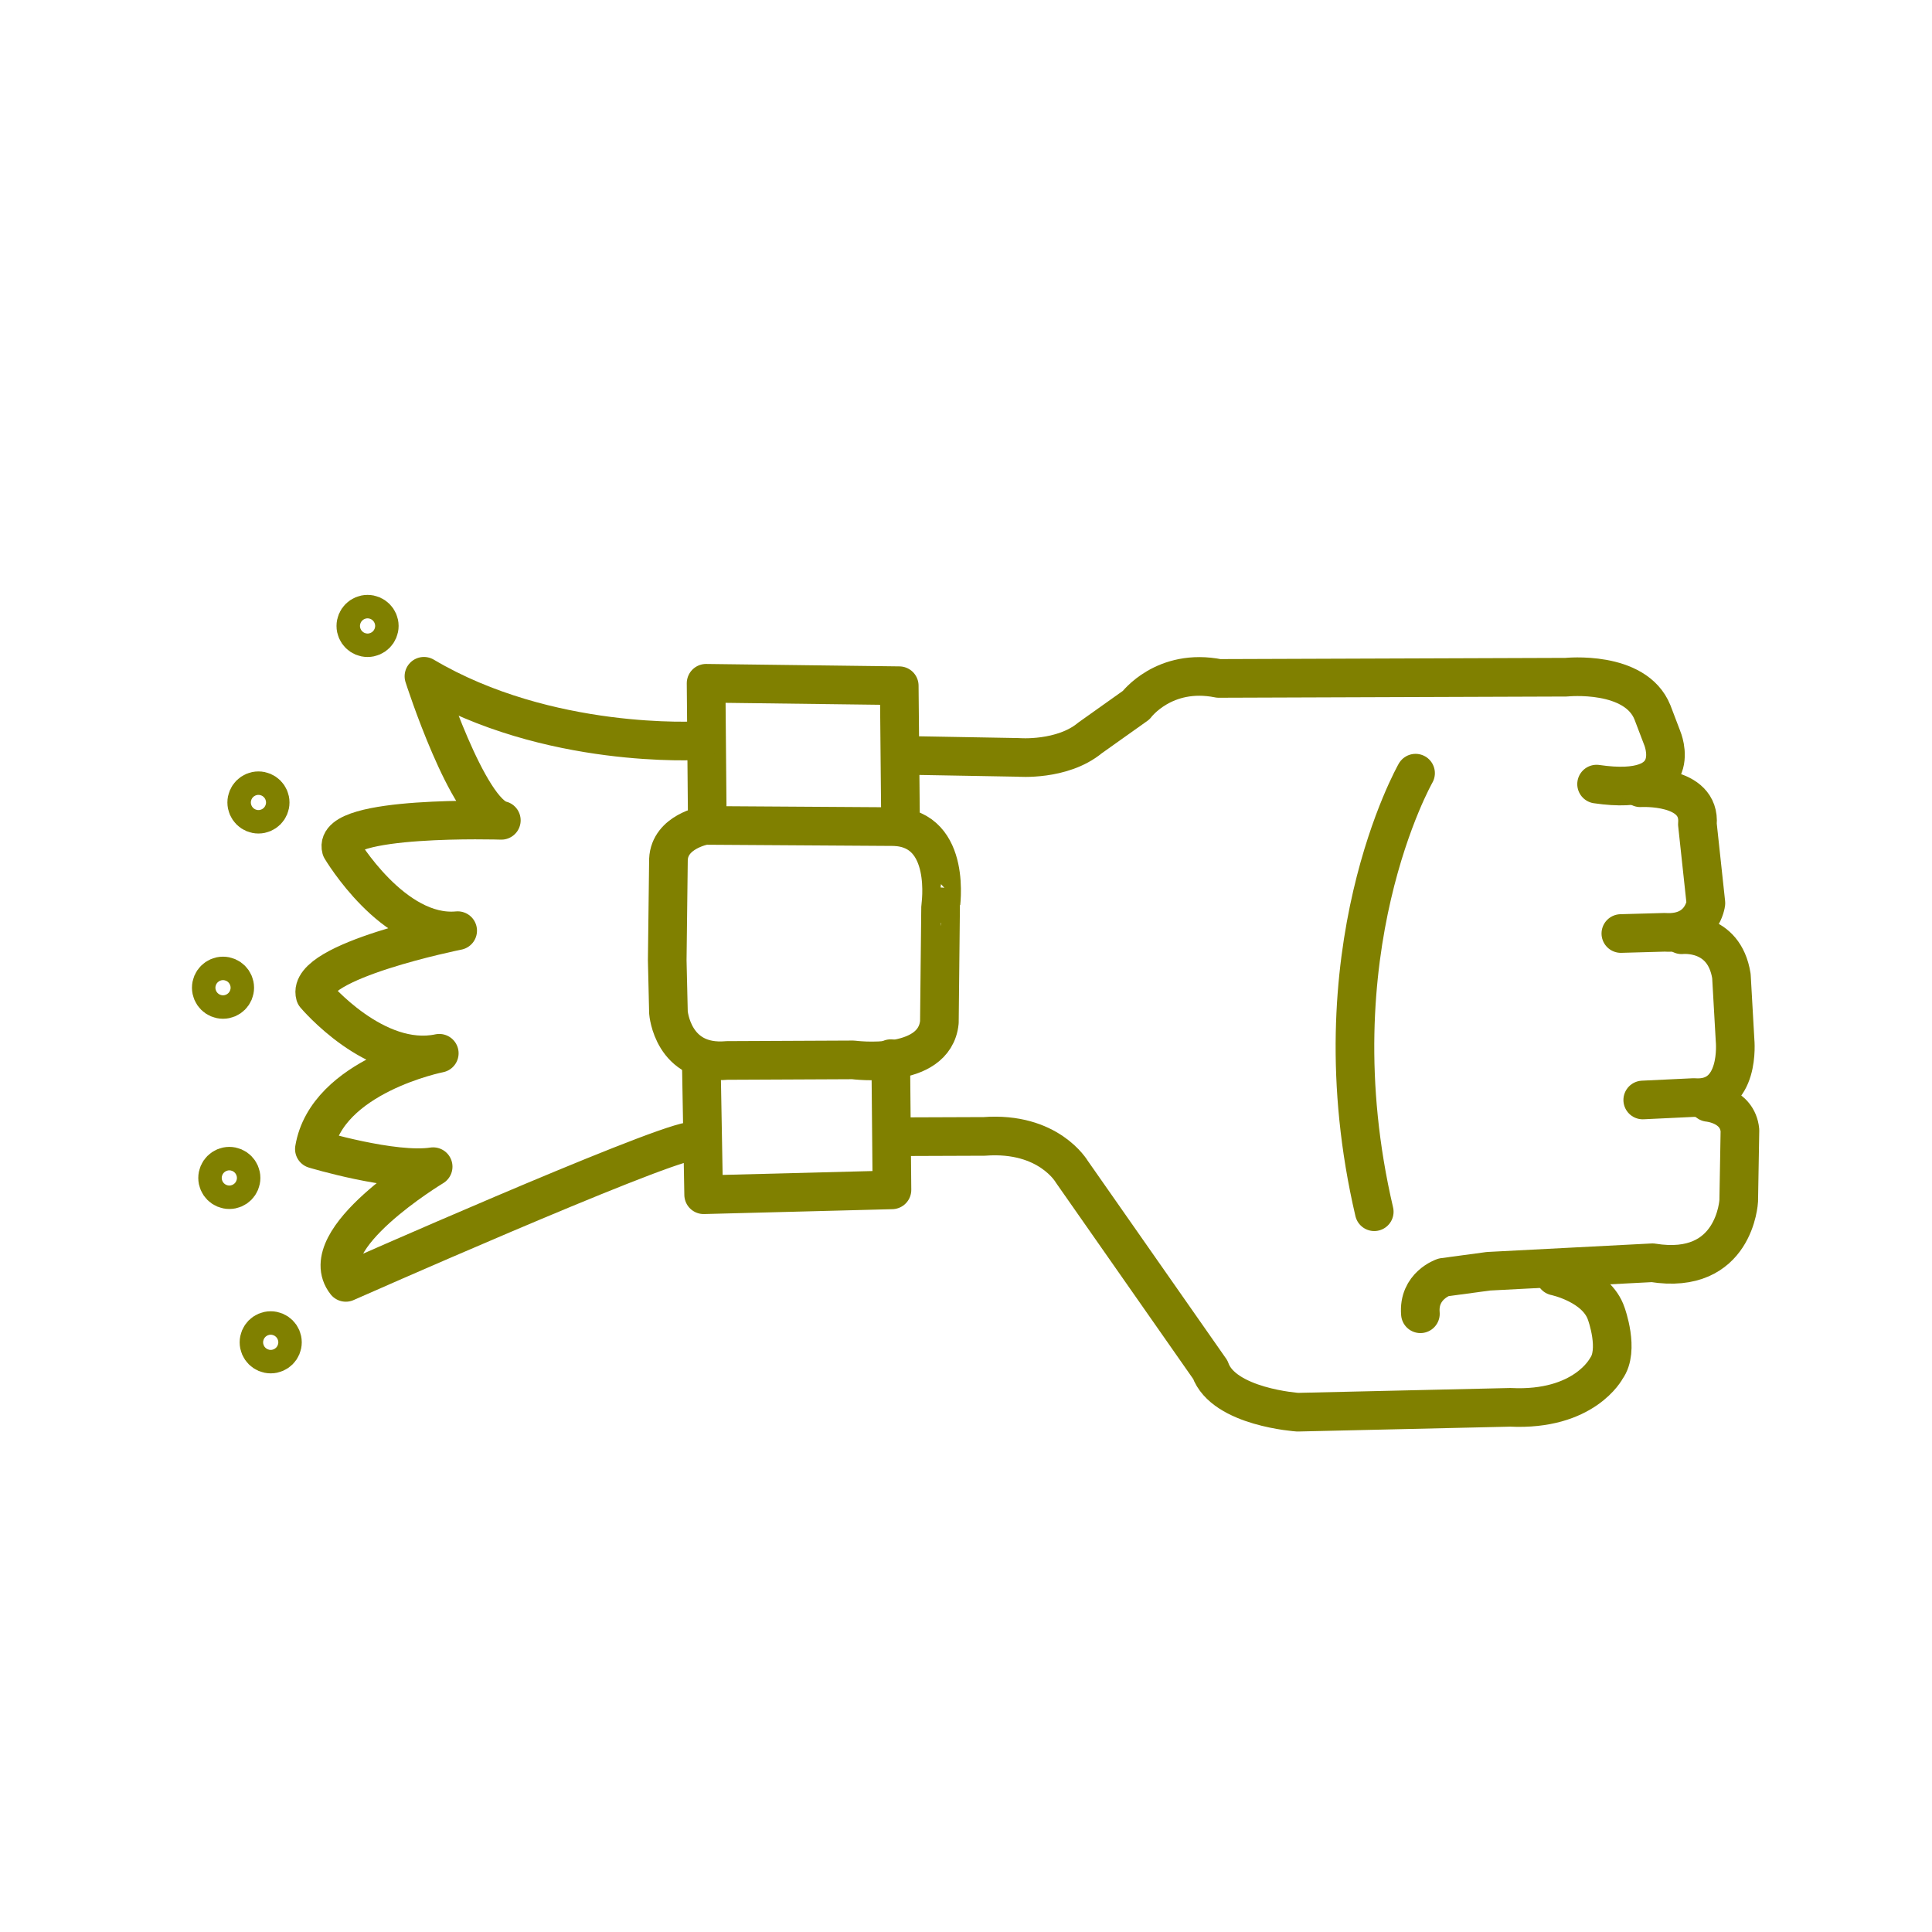
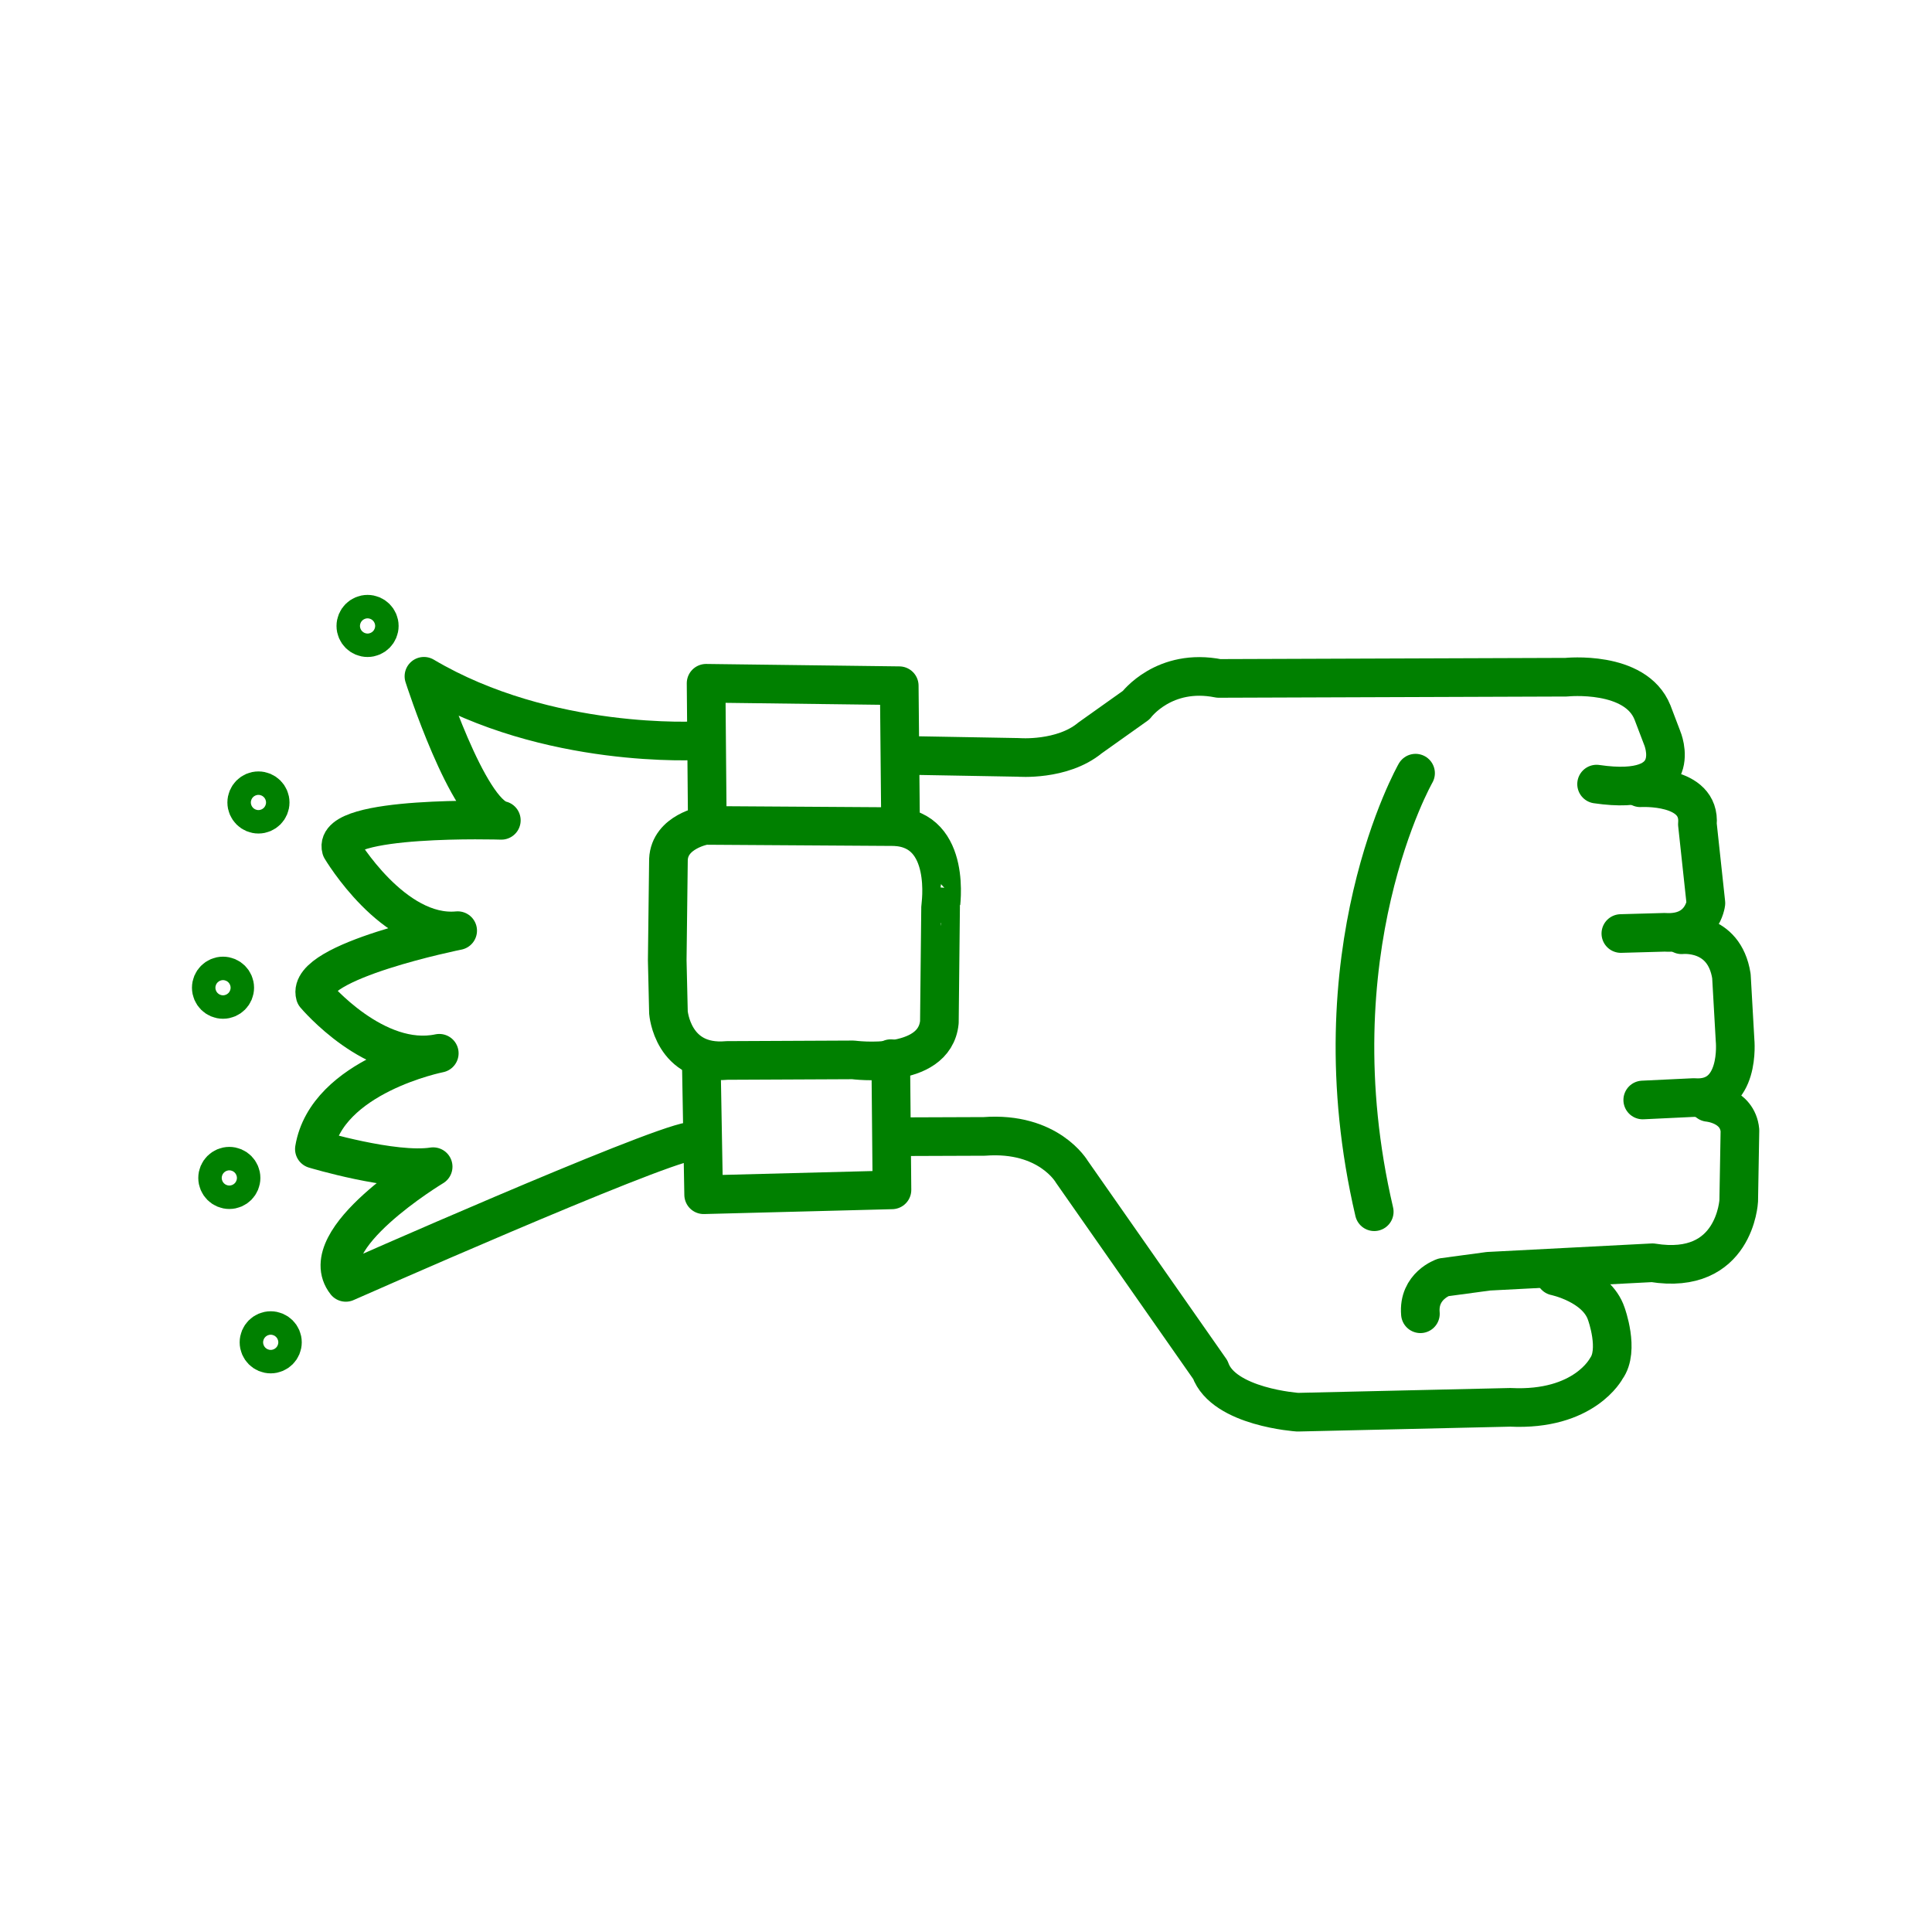
- <svg xmlns="http://www.w3.org/2000/svg" version="1.1" x="0px" y="0px" viewBox="0 0 100 100" enable-background="new 0 0 100 100" xml:space="preserve" style="stroke:olive">
+ <svg xmlns="http://www.w3.org/2000/svg" version="1.1" x="0px" y="0px" viewBox="0 0 100 100" enable-background="new 0 0 100 100" xml:space="preserve" style="stroke:green">
  <path fill="none" stroke-width="2" stroke-linecap="round" stroke-linejoin="round" stroke-miterlimit="10" d="  M46.776,39.097l5.932,0.105c0,0,2.264,0.189,3.71-1.006l2.389-1.698c0,0,1.446-1.949,4.276-1.383l17.984-0.063  c0,0,3.584-0.377,4.465,1.824l0.503,1.32c0,0,1.32,3.081-3.396,2.389" />
  <path fill="none" stroke-width="2" stroke-linecap="round" stroke-linejoin="round" stroke-miterlimit="10" d="  M84.902,40.774c0,0,3.144-0.189,2.955,1.886l0.44,4.087c0,0-0.189,1.635-2.138,1.509l-2.264,0.063" />
  <path fill="none" stroke-width="2" stroke-linecap="round" stroke-linejoin="round" stroke-miterlimit="10" d="  M87.04,48.383c0,0,2.201-0.252,2.578,2.138l0.189,3.333c0,0,0.314,3.144-2.138,2.955l-2.641,0.126" />
  <path fill="none" stroke-width="2" stroke-linecap="round" stroke-linejoin="round" stroke-miterlimit="10" d="  M88.424,57.06c0,0,1.509,0.126,1.635,1.446l-0.063,3.647c0,0-0.189,3.899-4.465,3.207l-8.489,0.44l-2.327,0.314  c0,0-1.32,0.44-1.195,1.886" />
  <path fill="none" stroke-width="2" stroke-linecap="round" stroke-linejoin="round" stroke-miterlimit="10" d="  M80.501,66.052c0,0,2.138,0.44,2.641,1.949c0,0,0.692,1.886,0,2.83c0,0-1.132,2.201-4.968,2.012L67.17,73.095  c0,0-3.836-0.252-4.527-2.201l-7.168-10.25c0,0-1.195-2.075-4.527-1.824l-4.61,0.017" />
  <polyline fill="none" stroke-width="2" stroke-linecap="round" stroke-linejoin="round" stroke-miterlimit="10" points="  46.105,54.796 46.168,61.587 36.421,61.839 36.296,54.796 " />
  <polyline fill="none" stroke-width="2" stroke-linecap="round" stroke-linejoin="round" stroke-miterlimit="10" points="  46.608,42.22 46.545,35.492 36.547,35.366 36.61,42.58 " />
  <path fill="none" stroke-width="2" stroke-linecap="round" stroke-linejoin="round" stroke-miterlimit="10" d="  M46.294,42.786l-9.809-0.063c0,0-1.824,0.314-1.886,1.761l-0.063,5.219l0.063,2.704c0,0,0.209,2.734,3.039,2.482l6.519-0.03  c0,0,4.213,0.566,4.465-1.949l0.063-5.974C48.683,46.936,49.312,42.912,46.294,42.786z" />
  <path fill="none" stroke-width="2" stroke-linecap="round" stroke-linejoin="round" stroke-miterlimit="10" d="  M73.269,40.019c0,0-5.282,9.243-2.138,22.7" />
  <path fill="none" stroke-width="2" stroke-linecap="round" stroke-linejoin="round" stroke-miterlimit="10" d="  M36.182,38.336c0,0-7.813,0.476-14.239-3.332c0,0,2.261,7.06,4.006,7.456c0,0-8.765-0.278-8.289,1.467c0,0,2.697,4.561,6.029,4.244  c0,0-7.87,1.576-7.377,3.332c0,0,3.12,3.714,6.425,3.014c0,0-5.83,1.15-6.465,4.958c0,0,4.085,1.23,6.148,0.912  c0,0-6.267,3.768-4.521,5.989c0,0,15.773-6.981,17.836-7.299" />
  <circle fill="none" stroke-width="2" stroke-linecap="round" stroke-linejoin="round" stroke-miterlimit="10" cx="19.025" cy="32.399" r="0.607" />
  <circle fill="none" stroke-width="2" stroke-linecap="round" stroke-linejoin="round" stroke-miterlimit="10" cx="13.377" cy="41.536" r="0.607" />
  <circle fill="none" stroke-width="2" stroke-linecap="round" stroke-linejoin="round" stroke-miterlimit="10" cx="11.543" cy="51.124" r="0.607" />
  <circle fill="none" stroke-width="2" stroke-linecap="round" stroke-linejoin="round" stroke-miterlimit="10" cx="11.87" cy="60.97" r="0.607" />
  <circle fill="none" stroke-width="2" stroke-linecap="round" stroke-linejoin="round" stroke-miterlimit="10" cx="14.012" cy="69.478" r="0.607" />
</svg>
